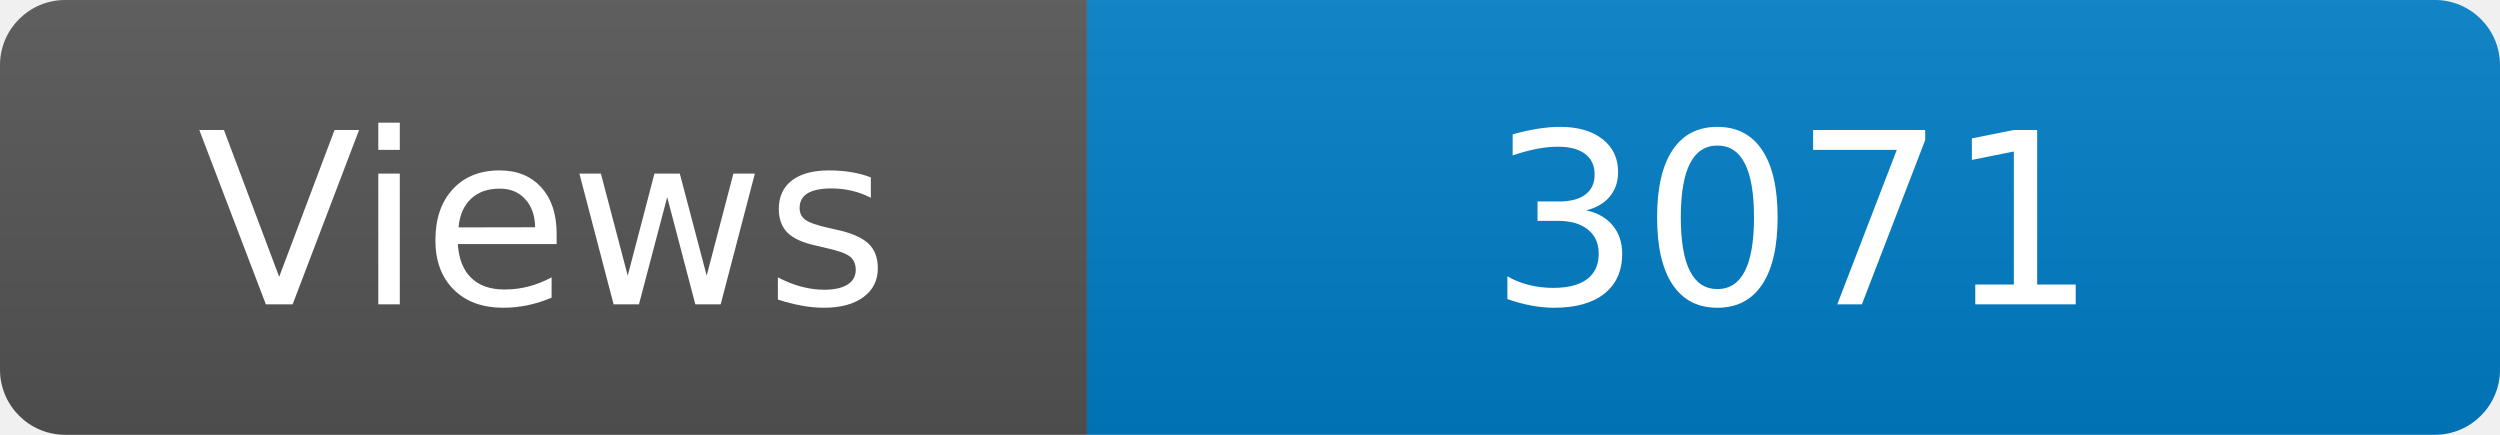
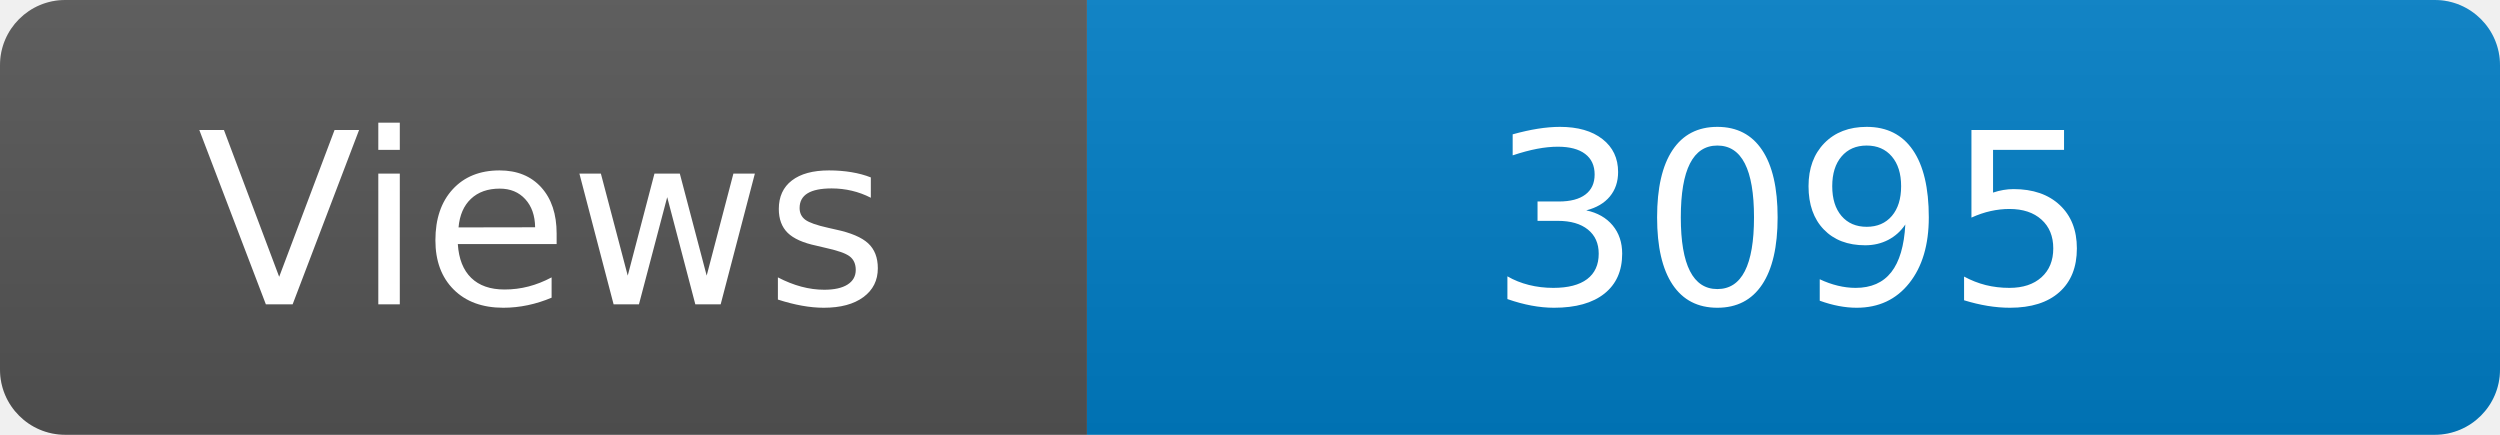
<svg xmlns="http://www.w3.org/2000/svg" width="115" height="20" role="img" aria-label="Maintained?: yes">
  <linearGradient id="s" x2="0" y2="100%">
    <stop offset="0" stop-color="#bbb" stop-opacity=".1" />
    <stop offset="1" stop-opacity=".1" />
  </linearGradient>
  <clipPath id="r">
    <rect width="115" height="20" rx="3" fill="#fff" />
  </clipPath>
  <g clip-path="url(#r)">
    <rect width="50" height="20" fill="#555" />
    <rect x="50" width="160" height="20" fill="#007ec6" />
    <rect width="115" height="20" fill="url(#s)" />
  </g>
  <g fill="#fff" text-anchor="middle" font-family="Verdana,Geneva,DejaVu Sans,sans-serif" font-size="110">
    <text x="250" y="140" transform="scale(.1)" fill="#fff">Views</text>
-     <text x="825" y="140" transform="scale(.1)" fill="#fff">3071</text>
+     <text x="825" y="140" transform="scale(.1)" fill="#fff">3095</text>
  </g>
</svg>
